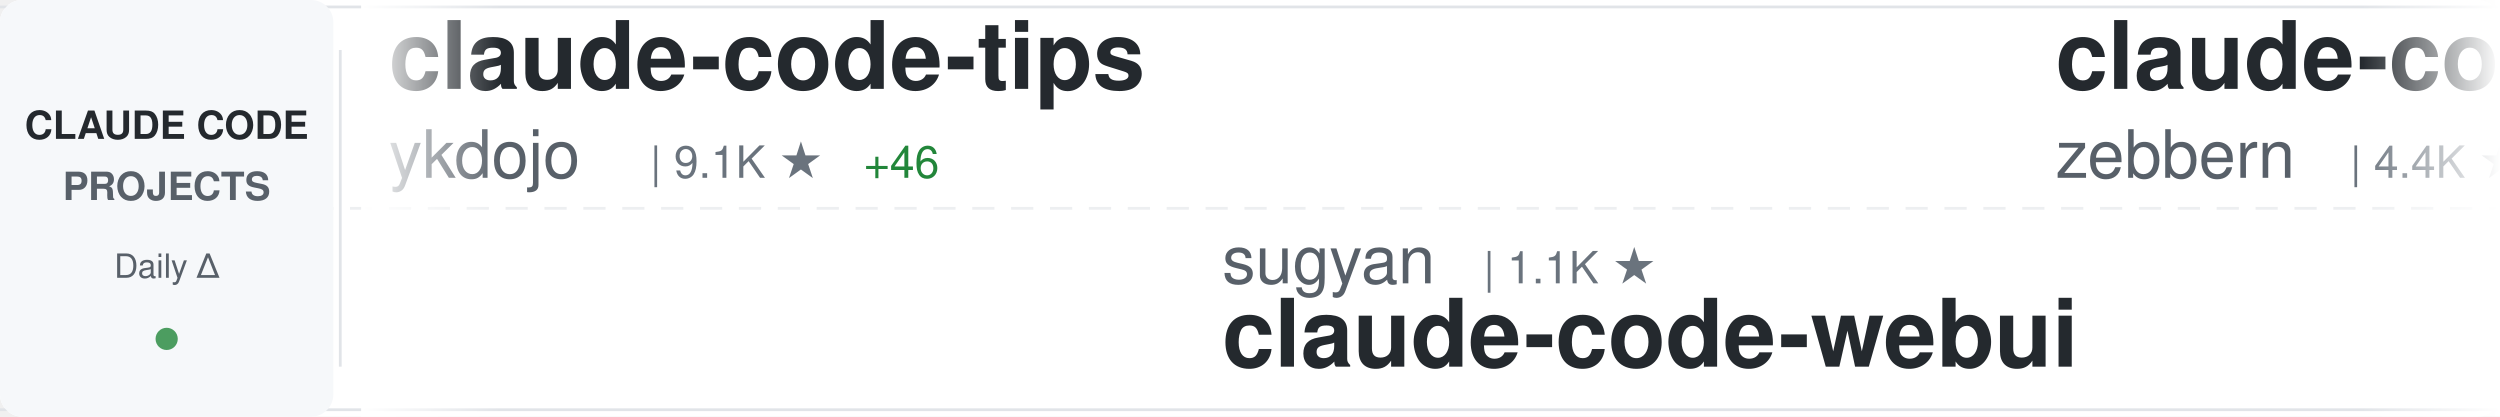
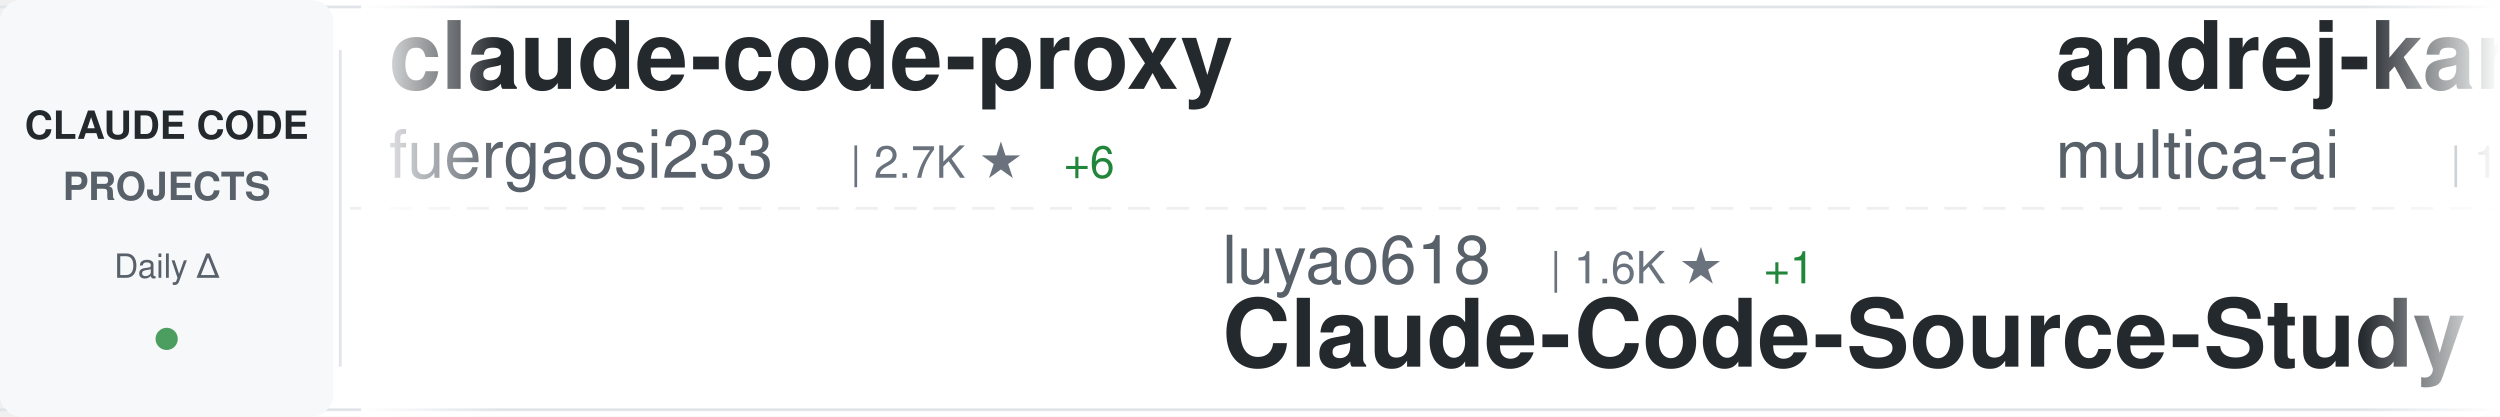
<svg xmlns="http://www.w3.org/2000/svg" width="900" height="150">
  <defs>
    <linearGradient id="awesomeLeftFade" x1="0%" y1="0%" x2="100%" y2="0%">
      <stop offset="0%" style="stop-color:#ffffff;stop-opacity:1" />
      <stop offset="100%" style="stop-color:#ffffff;stop-opacity:0" />
    </linearGradient>
    <linearGradient id="awesomeRightFade" x1="0%" y1="0%" x2="100%" y2="0%">
      <stop offset="0%" style="stop-color:#ffffff;stop-opacity:0" />
      <stop offset="100%" style="stop-color:#ffffff;stop-opacity:1" />
    </linearGradient>
  </defs>
  <rect width="900" height="150" fill="#ffffff" rx="8" />
  <rect x="0" y="2" width="900" height="1" fill="#e1e4e8" />
  <rect x="0" y="147" width="900" height="1" fill="#e1e4e8" />
  <line x1="0" y1="75" x2="900" y2="75" stroke="#e1e4e8" stroke-width="1" stroke-dasharray="8 6" opacity="0.6" />
  <rect x="0" y="0" width="120" height="150" fill="#f6f8fa" rx="8" />
  <text x="60" y="50" font-family="-apple-system, BlinkMacSystemFont, 'Segoe UI', Helvetica, Arial, sans-serif" font-size="14" font-weight="600" fill="#24292e" text-anchor="middle">CLAUDE CODE</text>
  <text x="60" y="72" font-family="-apple-system, BlinkMacSystemFont, 'Segoe UI', Helvetica, Arial, sans-serif" font-size="14" font-weight="600" fill="#586069" text-anchor="middle">PROJECTS</text>
  <text x="60" y="100" font-family="-apple-system, BlinkMacSystemFont, 'Segoe UI', Helvetica, Arial, sans-serif" font-size="12" font-weight="500" fill="#586069" text-anchor="middle">Daily Δ</text>
  <circle cx="60" cy="122" r="4" fill="#22863a" opacity="0.8" />
  <rect x="122" y="18" width="1" height="114" fill="#e1e4e8" />
  <clipPath id="awesomeTickerClip">
    <rect x="130" y="0" width="770" height="150" />
  </clipPath>
  <g clip-path="url(#awesomeTickerClip)">
    <g id="awesomeTickerItems">
      <animateTransform attributeName="transform" attributeType="XML" type="translate" from="0 0" to="-3000 0" dur="54s" repeatCount="indefinite" />
      <g transform="translate(0, 0)">
-         <text x="140" y="32" font-family="-apple-system, BlinkMacSystemFont, 'Segoe UI', Helvetica, Arial, sans-serif" font-size="34" font-weight="600" fill="#24292e">claude-code-tips</text>
-         <text x="140" y="64" font-family="-apple-system, BlinkMacSystemFont, 'Segoe UI', Helvetica, Arial, sans-serif" font-size="24" font-weight="400" fill="#586069">ykdojo</text>
-         <text x="234" y="64" font-family="-apple-system, BlinkMacSystemFont, 'Segoe UI', Helvetica, Arial, sans-serif" font-size="16" font-weight="500" fill="#6a737d">| 9.1K ★</text>
-         <text x="311" y="64" font-family="-apple-system, BlinkMacSystemFont, 'Segoe UI', Helvetica, Arial, sans-serif" font-size="16" font-weight="500" fill="#22863a"> +46</text>
+         <text x="140" y="32" font-family="-apple-system, BlinkMacSystemFont, 'Segoe UI', Helvetica, Arial, sans-serif" font-size="34" font-weight="600" fill="#24292e">claude-code-proxy</text>
+         <text x="140" y="64" font-family="-apple-system, BlinkMacSystemFont, 'Segoe UI', Helvetica, Arial, sans-serif" font-size="24" font-weight="400" fill="#586069">fuergaosi233</text>
+         <text x="306" y="64" font-family="-apple-system, BlinkMacSystemFont, 'Segoe UI', Helvetica, Arial, sans-serif" font-size="16" font-weight="500" fill="#6a737d">| 2.7K ★</text>
+         <text x="383" y="64" font-family="-apple-system, BlinkMacSystemFont, 'Segoe UI', Helvetica, Arial, sans-serif" font-size="16" font-weight="500" fill="#22863a"> +6</text>
      </g>
      <g transform="translate(300, 0)">
-         <text x="140" y="102" font-family="-apple-system, BlinkMacSystemFont, 'Segoe UI', Helvetica, Arial, sans-serif" font-size="24" font-weight="400" fill="#586069">sugyan</text>
-         <text x="234" y="102" font-family="-apple-system, BlinkMacSystemFont, 'Segoe UI', Helvetica, Arial, sans-serif" font-size="16" font-weight="500" fill="#6a737d">| 1.1K ★</text>
-         <text x="140" y="132" font-family="-apple-system, BlinkMacSystemFont, 'Segoe UI', Helvetica, Arial, sans-serif" font-size="34" font-weight="600" fill="#24292e">claude-code-webui</text>
+         <text x="140" y="102" font-family="-apple-system, BlinkMacSystemFont, 'Segoe UI', Helvetica, Arial, sans-serif" font-size="24" font-weight="400" fill="#586069">luyao618</text>
+         <text x="258" y="102" font-family="-apple-system, BlinkMacSystemFont, 'Segoe UI', Helvetica, Arial, sans-serif" font-size="16" font-weight="500" fill="#6a737d">| 1.6K ★</text>
+         <text x="335" y="102" font-family="-apple-system, BlinkMacSystemFont, 'Segoe UI', Helvetica, Arial, sans-serif" font-size="16" font-weight="500" fill="#22863a"> +1</text>
+         <text x="140" y="132" font-family="-apple-system, BlinkMacSystemFont, 'Segoe UI', Helvetica, Arial, sans-serif" font-size="34" font-weight="600" fill="#24292e">Claude-Code-Source-Study</text>
      </g>
      <g transform="translate(600, 0)">
-         <text x="140" y="32" font-family="-apple-system, BlinkMacSystemFont, 'Segoe UI', Helvetica, Arial, sans-serif" font-size="34" font-weight="600" fill="#24292e">claude-code-guide</text>
-         <text x="140" y="64" font-family="-apple-system, BlinkMacSystemFont, 'Segoe UI', Helvetica, Arial, sans-serif" font-size="24" font-weight="400" fill="#586069">zebbern</text>
-         <text x="246" y="64" font-family="-apple-system, BlinkMacSystemFont, 'Segoe UI', Helvetica, Arial, sans-serif" font-size="16" font-weight="500" fill="#6a737d">| 4.4K ★</text>
-         <text x="323" y="64" font-family="-apple-system, BlinkMacSystemFont, 'Segoe UI', Helvetica, Arial, sans-serif" font-size="16" font-weight="500" fill="#22863a"> +9</text>
+         <text x="140" y="32" font-family="-apple-system, BlinkMacSystemFont, 'Segoe UI', Helvetica, Arial, sans-serif" font-size="34" font-weight="600" fill="#24292e">andrej-karpathy-skills</text>
+         <text x="140" y="64" font-family="-apple-system, BlinkMacSystemFont, 'Segoe UI', Helvetica, Arial, sans-serif" font-size="24" font-weight="400" fill="#586069">multica-ai</text>
+         <text x="282" y="64" font-family="-apple-system, BlinkMacSystemFont, 'Segoe UI', Helvetica, Arial, sans-serif" font-size="16" font-weight="500" fill="#6a737d">| 189.2K ★</text>
+         <text x="377" y="64" font-family="-apple-system, BlinkMacSystemFont, 'Segoe UI', Helvetica, Arial, sans-serif" font-size="16" font-weight="500" fill="#22863a"> +524</text>
      </g>
      <g transform="translate(900, 0)">
-         <text x="140" y="102" font-family="-apple-system, BlinkMacSystemFont, 'Segoe UI', Helvetica, Arial, sans-serif" font-size="24" font-weight="400" fill="#586069">multica-ai</text>
-         <text x="282" y="102" font-family="-apple-system, BlinkMacSystemFont, 'Segoe UI', Helvetica, Arial, sans-serif" font-size="16" font-weight="500" fill="#6a737d">| 189.1K ★</text>
-         <text x="377" y="102" font-family="-apple-system, BlinkMacSystemFont, 'Segoe UI', Helvetica, Arial, sans-serif" font-size="16" font-weight="500" fill="#22863a"> +530</text>
-         <text x="140" y="132" font-family="-apple-system, BlinkMacSystemFont, 'Segoe UI', Helvetica, Arial, sans-serif" font-size="34" font-weight="600" fill="#24292e">andrej-karpathy-skills</text>
+         <text x="140" y="102" font-family="-apple-system, BlinkMacSystemFont, 'Segoe UI', Helvetica, Arial, sans-serif" font-size="24" font-weight="400" fill="#586069">kodu-ai</text>
+         <text x="246" y="102" font-family="-apple-system, BlinkMacSystemFont, 'Segoe UI', Helvetica, Arial, sans-serif" font-size="16" font-weight="500" fill="#6a737d">| 5.3K ★</text>
+         <text x="140" y="132" font-family="-apple-system, BlinkMacSystemFont, 'Segoe UI', Helvetica, Arial, sans-serif" font-size="34" font-weight="600" fill="#24292e">claude-coder</text>
      </g>
      <g transform="translate(1200, 0)">
-         <text x="140" y="32" font-family="-apple-system, BlinkMacSystemFont, 'Segoe UI', Helvetica, Arial, sans-serif" font-size="34" font-weight="600" fill="#24292e">awesome-claude-code-suba...</text>
-         <text x="140" y="64" font-family="-apple-system, BlinkMacSystemFont, 'Segoe UI', Helvetica, Arial, sans-serif" font-size="24" font-weight="400" fill="#586069">VoltAgent</text>
-         <text x="270" y="64" font-family="-apple-system, BlinkMacSystemFont, 'Segoe UI', Helvetica, Arial, sans-serif" font-size="16" font-weight="500" fill="#6a737d">| 23.0K ★</text>
-         <text x="356" y="64" font-family="-apple-system, BlinkMacSystemFont, 'Segoe UI', Helvetica, Arial, sans-serif" font-size="16" font-weight="500" fill="#22863a"> +50</text>
+         <text x="140" y="32" font-family="-apple-system, BlinkMacSystemFont, 'Segoe UI', Helvetica, Arial, sans-serif" font-size="34" font-weight="600" fill="#24292e">claude-code-best-practic...</text>
+         <text x="140" y="64" font-family="-apple-system, BlinkMacSystemFont, 'Segoe UI', Helvetica, Arial, sans-serif" font-size="24" font-weight="400" fill="#586069">shanraisshan</text>
+         <text x="306" y="64" font-family="-apple-system, BlinkMacSystemFont, 'Segoe UI', Helvetica, Arial, sans-serif" font-size="16" font-weight="500" fill="#6a737d">| 62.2K ★</text>
+         <text x="392" y="64" font-family="-apple-system, BlinkMacSystemFont, 'Segoe UI', Helvetica, Arial, sans-serif" font-size="16" font-weight="500" fill="#22863a"> +105</text>
      </g>
      <g transform="translate(1500, 0)">
-         <text x="140" y="102" font-family="-apple-system, BlinkMacSystemFont, 'Segoe UI', Helvetica, Arial, sans-serif" font-size="24" font-weight="400" fill="#586069">alirezarezvani</text>
-         <text x="330" y="102" font-family="-apple-system, BlinkMacSystemFont, 'Segoe UI', Helvetica, Arial, sans-serif" font-size="16" font-weight="500" fill="#6a737d">| 21.5K ★</text>
-         <text x="416" y="102" font-family="-apple-system, BlinkMacSystemFont, 'Segoe UI', Helvetica, Arial, sans-serif" font-size="16" font-weight="500" fill="#22863a"> +288</text>
-         <text x="140" y="132" font-family="-apple-system, BlinkMacSystemFont, 'Segoe UI', Helvetica, Arial, sans-serif" font-size="34" font-weight="600" fill="#24292e">claude-skills</text>
+         <text x="140" y="102" font-family="-apple-system, BlinkMacSystemFont, 'Segoe UI', Helvetica, Arial, sans-serif" font-size="24" font-weight="400" fill="#586069">1rgs</text>
+         <text x="210" y="102" font-family="-apple-system, BlinkMacSystemFont, 'Segoe UI', Helvetica, Arial, sans-serif" font-size="16" font-weight="500" fill="#6a737d">| 3.7K ★</text>
+         <text x="287" y="102" font-family="-apple-system, BlinkMacSystemFont, 'Segoe UI', Helvetica, Arial, sans-serif" font-size="16" font-weight="500" fill="#22863a"> +4</text>
+         <text x="140" y="132" font-family="-apple-system, BlinkMacSystemFont, 'Segoe UI', Helvetica, Arial, sans-serif" font-size="34" font-weight="600" fill="#24292e">claude-code-proxy</text>
      </g>
      <g transform="translate(1800, 0)">
-         <text x="140" y="32" font-family="-apple-system, BlinkMacSystemFont, 'Segoe UI', Helvetica, Arial, sans-serif" font-size="34" font-weight="600" fill="#24292e">claude-coder</text>
-         <text x="140" y="64" font-family="-apple-system, BlinkMacSystemFont, 'Segoe UI', Helvetica, Arial, sans-serif" font-size="24" font-weight="400" fill="#586069">kodu-ai</text>
-         <text x="246" y="64" font-family="-apple-system, BlinkMacSystemFont, 'Segoe UI', Helvetica, Arial, sans-serif" font-size="16" font-weight="500" fill="#6a737d">| 5.3K ★</text>
+         <text x="140" y="32" font-family="-apple-system, BlinkMacSystemFont, 'Segoe UI', Helvetica, Arial, sans-serif" font-size="34" font-weight="600" fill="#24292e">claude-code-plugins-plus...</text>
+         <text x="140" y="64" font-family="-apple-system, BlinkMacSystemFont, 'Segoe UI', Helvetica, Arial, sans-serif" font-size="24" font-weight="400" fill="#586069">jeremylongshore</text>
+         <text x="342" y="64" font-family="-apple-system, BlinkMacSystemFont, 'Segoe UI', Helvetica, Arial, sans-serif" font-size="16" font-weight="500" fill="#6a737d">| 2.5K ★</text>
+         <text x="419" y="64" font-family="-apple-system, BlinkMacSystemFont, 'Segoe UI', Helvetica, Arial, sans-serif" font-size="16" font-weight="500" fill="#22863a"> +3</text>
      </g>
      <g transform="translate(2100, 0)">
-         <text x="140" y="102" font-family="-apple-system, BlinkMacSystemFont, 'Segoe UI', Helvetica, Arial, sans-serif" font-size="24" font-weight="400" fill="#586069">ghuntley</text>
-         <text x="258" y="102" font-family="-apple-system, BlinkMacSystemFont, 'Segoe UI', Helvetica, Arial, sans-serif" font-size="16" font-weight="500" fill="#6a737d">| 986 ★</text>
-         <text x="140" y="132" font-family="-apple-system, BlinkMacSystemFont, 'Segoe UI', Helvetica, Arial, sans-serif" font-size="34" font-weight="600" fill="#24292e">claude-code-source-code-...</text>
+         <text x="140" y="102" font-family="-apple-system, BlinkMacSystemFont, 'Segoe UI', Helvetica, Arial, sans-serif" font-size="24" font-weight="400" fill="#586069">anthropics</text>
+         <text x="282" y="102" font-family="-apple-system, BlinkMacSystemFont, 'Segoe UI', Helvetica, Arial, sans-serif" font-size="16" font-weight="500" fill="#6a737d">| 899 ★</text>
+         <text x="140" y="132" font-family="-apple-system, BlinkMacSystemFont, 'Segoe UI', Helvetica, Arial, sans-serif" font-size="34" font-weight="600" fill="#24292e">claude-code-base-action</text>
      </g>
      <g transform="translate(2400, 0)">
-         <text x="140" y="32" font-family="-apple-system, BlinkMacSystemFont, 'Segoe UI', Helvetica, Arial, sans-serif" font-size="34" font-weight="600" fill="#24292e">arcads-claude-code</text>
-         <text x="140" y="64" font-family="-apple-system, BlinkMacSystemFont, 'Segoe UI', Helvetica, Arial, sans-serif" font-size="24" font-weight="400" fill="#586069">krusemediallc</text>
-         <text x="318" y="64" font-family="-apple-system, BlinkMacSystemFont, 'Segoe UI', Helvetica, Arial, sans-serif" font-size="16" font-weight="500" fill="#6a737d">| 979 ★</text>
-         <text x="386" y="64" font-family="-apple-system, BlinkMacSystemFont, 'Segoe UI', Helvetica, Arial, sans-serif" font-size="16" font-weight="500" fill="#22863a"> +8</text>
+         <text x="140" y="32" font-family="-apple-system, BlinkMacSystemFont, 'Segoe UI', Helvetica, Arial, sans-serif" font-size="34" font-weight="600" fill="#24292e">claude-code-engineering</text>
+         <text x="140" y="64" font-family="-apple-system, BlinkMacSystemFont, 'Segoe UI', Helvetica, Arial, sans-serif" font-size="24" font-weight="400" fill="#586069">huangjia2019</text>
+         <text x="306" y="64" font-family="-apple-system, BlinkMacSystemFont, 'Segoe UI', Helvetica, Arial, sans-serif" font-size="16" font-weight="500" fill="#6a737d">| 952 ★</text>
+         <text x="374" y="64" font-family="-apple-system, BlinkMacSystemFont, 'Segoe UI', Helvetica, Arial, sans-serif" font-size="16" font-weight="500" fill="#22863a"> +6</text>
      </g>
      <g transform="translate(2700, 0)">
-         <text x="140" y="102" font-family="-apple-system, BlinkMacSystemFont, 'Segoe UI', Helvetica, Arial, sans-serif" font-size="24" font-weight="400" fill="#586069">ponponon</text>
-         <text x="258" y="102" font-family="-apple-system, BlinkMacSystemFont, 'Segoe UI', Helvetica, Arial, sans-serif" font-size="16" font-weight="500" fill="#6a737d">| 2.3K ★</text>
-         <text x="335" y="102" font-family="-apple-system, BlinkMacSystemFont, 'Segoe UI', Helvetica, Arial, sans-serif" font-size="16" font-weight="500" fill="#22863a"> +1</text>
-         <text x="140" y="132" font-family="-apple-system, BlinkMacSystemFont, 'Segoe UI', Helvetica, Arial, sans-serif" font-size="34" font-weight="600" fill="#24292e">claude_code_src</text>
+         <text x="140" y="102" font-family="-apple-system, BlinkMacSystemFont, 'Segoe UI', Helvetica, Arial, sans-serif" font-size="24" font-weight="400" fill="#586069">Alishahryar1</text>
+         <text x="306" y="102" font-family="-apple-system, BlinkMacSystemFont, 'Segoe UI', Helvetica, Arial, sans-serif" font-size="16" font-weight="500" fill="#6a737d">| 39.1K ★</text>
+         <text x="392" y="102" font-family="-apple-system, BlinkMacSystemFont, 'Segoe UI', Helvetica, Arial, sans-serif" font-size="16" font-weight="500" fill="#22863a"> +159</text>
+         <text x="140" y="132" font-family="-apple-system, BlinkMacSystemFont, 'Segoe UI', Helvetica, Arial, sans-serif" font-size="34" font-weight="600" fill="#24292e">free-claude-code</text>
      </g>
      <g transform="translate(3000, 0)">
-         <text x="140" y="32" font-family="-apple-system, BlinkMacSystemFont, 'Segoe UI', Helvetica, Arial, sans-serif" font-size="34" font-weight="600" fill="#24292e">claude-code-tips</text>
-         <text x="140" y="64" font-family="-apple-system, BlinkMacSystemFont, 'Segoe UI', Helvetica, Arial, sans-serif" font-size="24" font-weight="400" fill="#586069">ykdojo</text>
-         <text x="234" y="64" font-family="-apple-system, BlinkMacSystemFont, 'Segoe UI', Helvetica, Arial, sans-serif" font-size="16" font-weight="500" fill="#6a737d">| 9.1K ★</text>
-         <text x="311" y="64" font-family="-apple-system, BlinkMacSystemFont, 'Segoe UI', Helvetica, Arial, sans-serif" font-size="16" font-weight="500" fill="#22863a"> +46</text>
+         <text x="140" y="32" font-family="-apple-system, BlinkMacSystemFont, 'Segoe UI', Helvetica, Arial, sans-serif" font-size="34" font-weight="600" fill="#24292e">claude-code-proxy</text>
+         <text x="140" y="64" font-family="-apple-system, BlinkMacSystemFont, 'Segoe UI', Helvetica, Arial, sans-serif" font-size="24" font-weight="400" fill="#586069">fuergaosi233</text>
+         <text x="306" y="64" font-family="-apple-system, BlinkMacSystemFont, 'Segoe UI', Helvetica, Arial, sans-serif" font-size="16" font-weight="500" fill="#6a737d">| 2.7K ★</text>
+         <text x="383" y="64" font-family="-apple-system, BlinkMacSystemFont, 'Segoe UI', Helvetica, Arial, sans-serif" font-size="16" font-weight="500" fill="#22863a"> +6</text>
      </g>
      <g transform="translate(3300, 0)">
-         <text x="140" y="102" font-family="-apple-system, BlinkMacSystemFont, 'Segoe UI', Helvetica, Arial, sans-serif" font-size="24" font-weight="400" fill="#586069">sugyan</text>
-         <text x="234" y="102" font-family="-apple-system, BlinkMacSystemFont, 'Segoe UI', Helvetica, Arial, sans-serif" font-size="16" font-weight="500" fill="#6a737d">| 1.1K ★</text>
-         <text x="140" y="132" font-family="-apple-system, BlinkMacSystemFont, 'Segoe UI', Helvetica, Arial, sans-serif" font-size="34" font-weight="600" fill="#24292e">claude-code-webui</text>
+         <text x="140" y="102" font-family="-apple-system, BlinkMacSystemFont, 'Segoe UI', Helvetica, Arial, sans-serif" font-size="24" font-weight="400" fill="#586069">luyao618</text>
+         <text x="258" y="102" font-family="-apple-system, BlinkMacSystemFont, 'Segoe UI', Helvetica, Arial, sans-serif" font-size="16" font-weight="500" fill="#6a737d">| 1.6K ★</text>
+         <text x="335" y="102" font-family="-apple-system, BlinkMacSystemFont, 'Segoe UI', Helvetica, Arial, sans-serif" font-size="16" font-weight="500" fill="#22863a"> +1</text>
+         <text x="140" y="132" font-family="-apple-system, BlinkMacSystemFont, 'Segoe UI', Helvetica, Arial, sans-serif" font-size="34" font-weight="600" fill="#24292e">Claude-Code-Source-Study</text>
      </g>
      <g transform="translate(3600, 0)">
-         <text x="140" y="32" font-family="-apple-system, BlinkMacSystemFont, 'Segoe UI', Helvetica, Arial, sans-serif" font-size="34" font-weight="600" fill="#24292e">claude-code-guide</text>
-         <text x="140" y="64" font-family="-apple-system, BlinkMacSystemFont, 'Segoe UI', Helvetica, Arial, sans-serif" font-size="24" font-weight="400" fill="#586069">zebbern</text>
-         <text x="246" y="64" font-family="-apple-system, BlinkMacSystemFont, 'Segoe UI', Helvetica, Arial, sans-serif" font-size="16" font-weight="500" fill="#6a737d">| 4.4K ★</text>
-         <text x="323" y="64" font-family="-apple-system, BlinkMacSystemFont, 'Segoe UI', Helvetica, Arial, sans-serif" font-size="16" font-weight="500" fill="#22863a"> +9</text>
+         <text x="140" y="32" font-family="-apple-system, BlinkMacSystemFont, 'Segoe UI', Helvetica, Arial, sans-serif" font-size="34" font-weight="600" fill="#24292e">andrej-karpathy-skills</text>
+         <text x="140" y="64" font-family="-apple-system, BlinkMacSystemFont, 'Segoe UI', Helvetica, Arial, sans-serif" font-size="24" font-weight="400" fill="#586069">multica-ai</text>
+         <text x="282" y="64" font-family="-apple-system, BlinkMacSystemFont, 'Segoe UI', Helvetica, Arial, sans-serif" font-size="16" font-weight="500" fill="#6a737d">| 189.2K ★</text>
+         <text x="377" y="64" font-family="-apple-system, BlinkMacSystemFont, 'Segoe UI', Helvetica, Arial, sans-serif" font-size="16" font-weight="500" fill="#22863a"> +524</text>
      </g>
      <g transform="translate(3900, 0)">
-         <text x="140" y="102" font-family="-apple-system, BlinkMacSystemFont, 'Segoe UI', Helvetica, Arial, sans-serif" font-size="24" font-weight="400" fill="#586069">multica-ai</text>
-         <text x="282" y="102" font-family="-apple-system, BlinkMacSystemFont, 'Segoe UI', Helvetica, Arial, sans-serif" font-size="16" font-weight="500" fill="#6a737d">| 189.1K ★</text>
-         <text x="377" y="102" font-family="-apple-system, BlinkMacSystemFont, 'Segoe UI', Helvetica, Arial, sans-serif" font-size="16" font-weight="500" fill="#22863a"> +530</text>
-         <text x="140" y="132" font-family="-apple-system, BlinkMacSystemFont, 'Segoe UI', Helvetica, Arial, sans-serif" font-size="34" font-weight="600" fill="#24292e">andrej-karpathy-skills</text>
+         <text x="140" y="102" font-family="-apple-system, BlinkMacSystemFont, 'Segoe UI', Helvetica, Arial, sans-serif" font-size="24" font-weight="400" fill="#586069">kodu-ai</text>
+         <text x="246" y="102" font-family="-apple-system, BlinkMacSystemFont, 'Segoe UI', Helvetica, Arial, sans-serif" font-size="16" font-weight="500" fill="#6a737d">| 5.3K ★</text>
+         <text x="140" y="132" font-family="-apple-system, BlinkMacSystemFont, 'Segoe UI', Helvetica, Arial, sans-serif" font-size="34" font-weight="600" fill="#24292e">claude-coder</text>
      </g>
    </g>
  </g>
  <rect x="130" y="0" width="50" height="150" fill="url(#awesomeLeftFade)" />
  <rect x="850" y="0" width="50" height="150" fill="url(#awesomeRightFade)" />
</svg>
